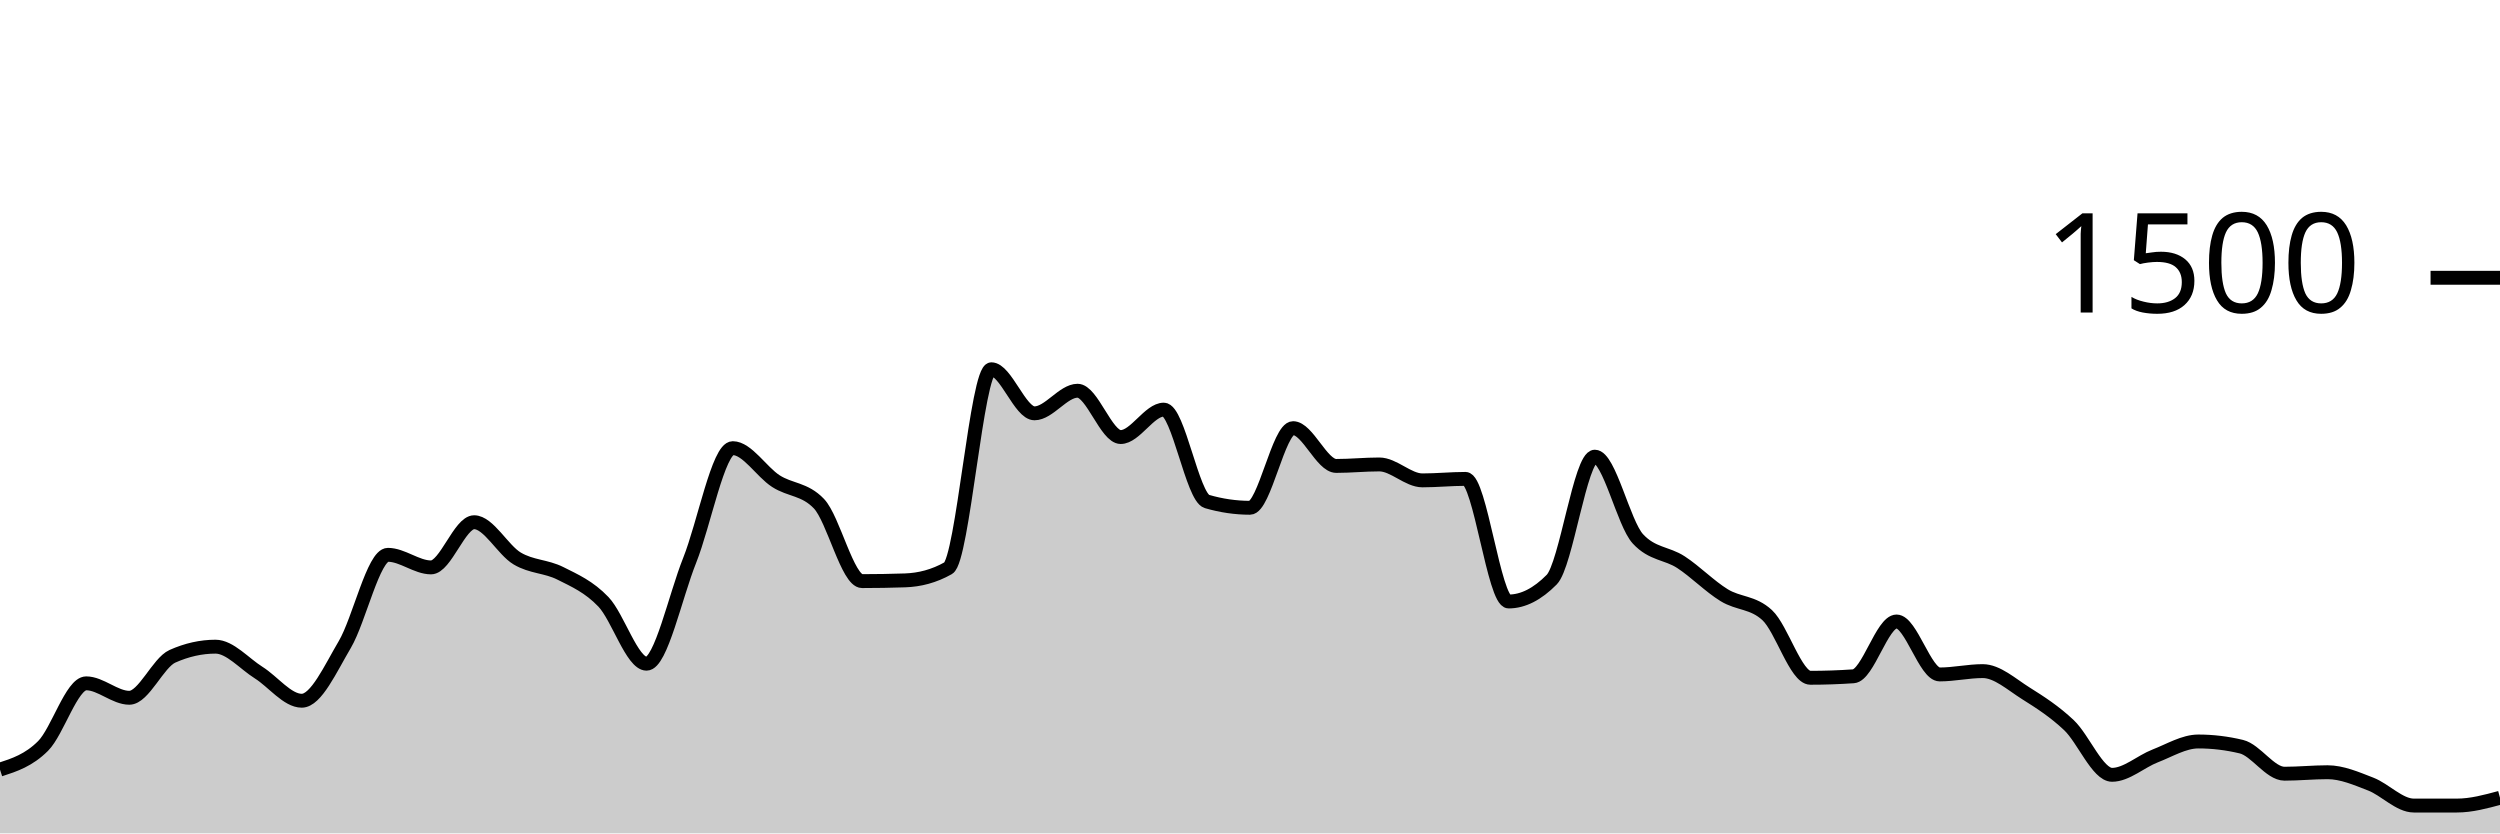
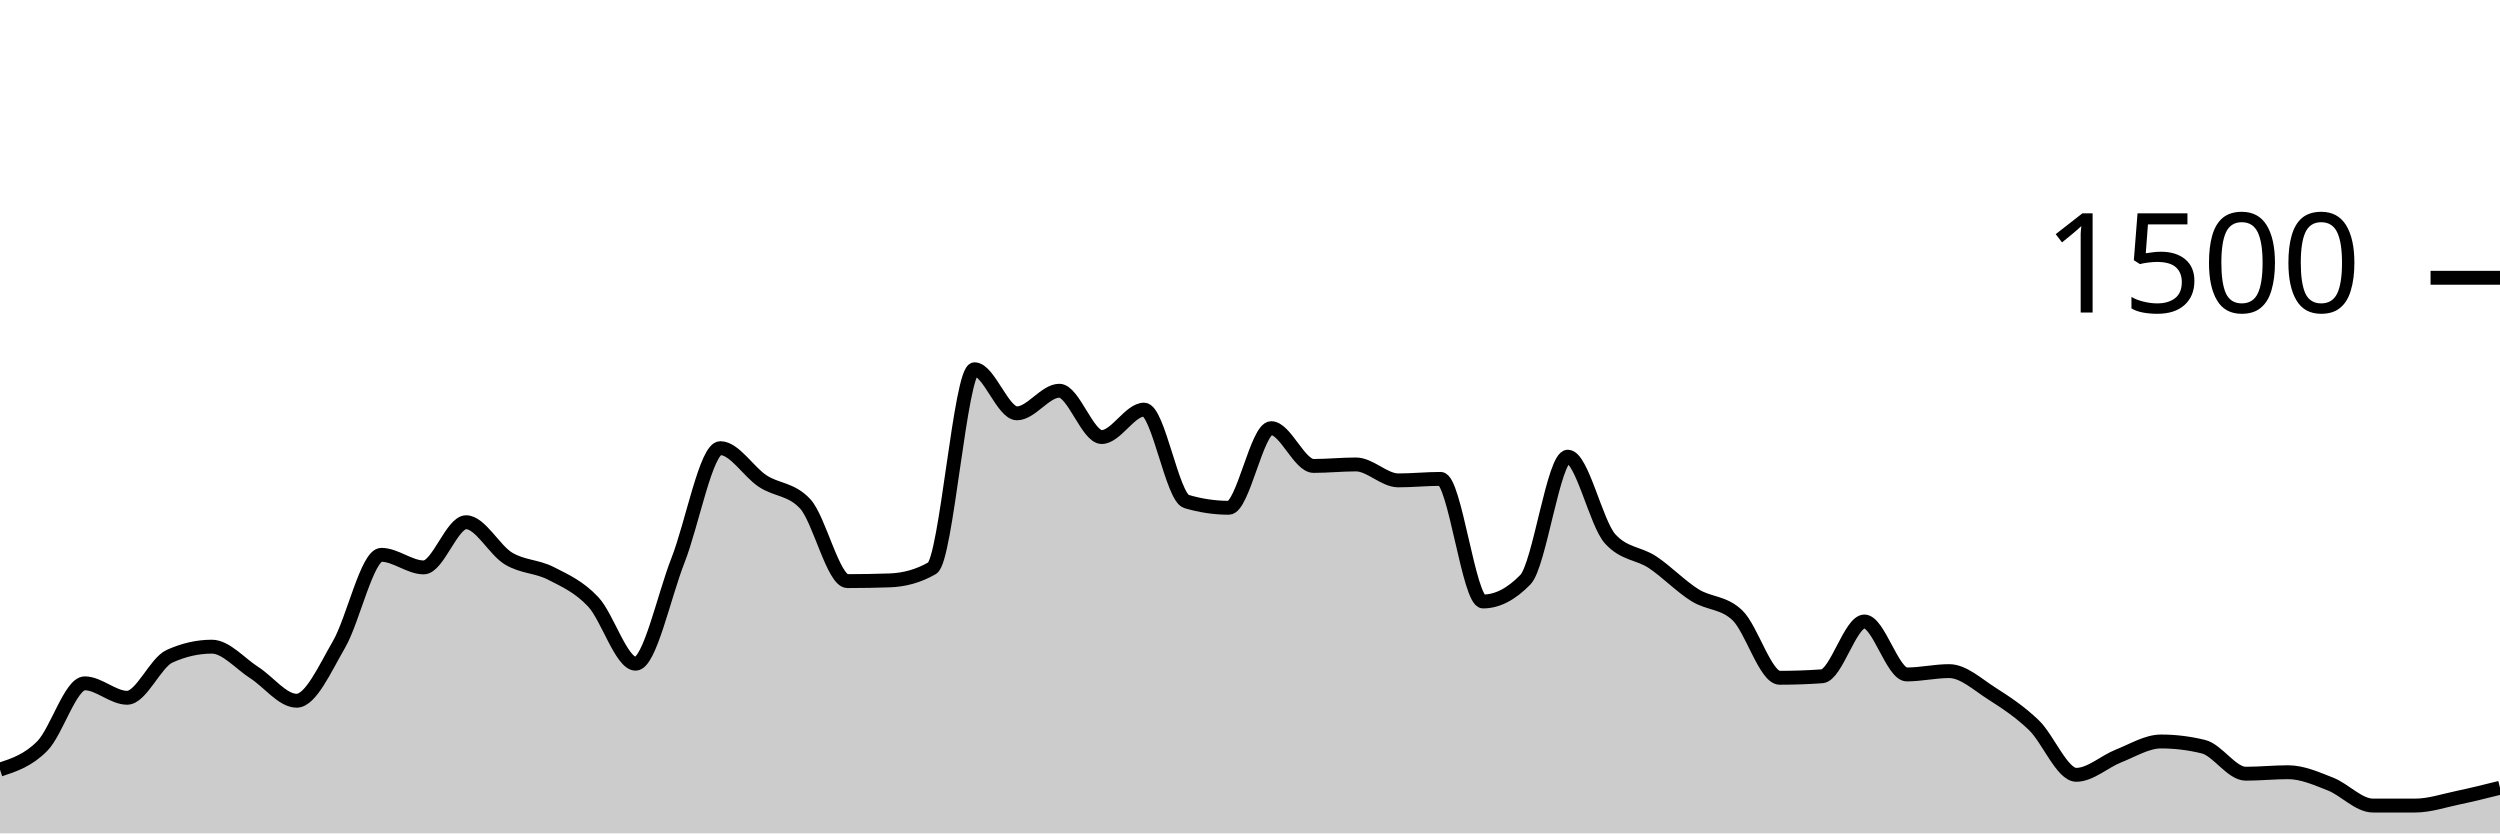
<svg xmlns="http://www.w3.org/2000/svg" viewBox="0 0 180 60">
  <g transform="translate(0,20)">
-     <path class="area" fill="rgba(0, 0, 0, 0.2)" d="M0,35.413C1.034,35.078,2.069,34.742,3.103,33.707C4.138,32.671,5.172,29.2,6.207,29.2C7.241,29.2,8.276,30.24,9.31,30.24C10.345,30.24,11.379,27.716,12.414,27.253C13.448,26.791,14.483,26.56,15.517,26.56C16.552,26.56,17.586,27.778,18.621,28.427C19.655,29.076,20.69,30.453,21.724,30.453C22.759,30.453,23.793,28.151,24.828,26.4C25.862,24.649,26.897,19.947,27.931,19.947C28.966,19.947,30,20.853,31.034,20.853C32.069,20.853,33.103,17.6,34.138,17.6C35.172,17.6,36.207,19.6,37.241,20.213C38.276,20.827,39.31,20.76,40.345,21.28C41.379,21.8,42.414,22.249,43.448,23.333C44.483,24.418,45.517,27.787,46.552,27.787C47.586,27.787,48.621,22.933,49.655,20.347C50.69,17.76,51.724,12.267,52.759,12.267C53.793,12.267,54.828,13.973,55.862,14.64C56.897,15.307,57.931,15.182,58.966,16.267C60,17.351,61.034,21.84,62.069,21.84C63.103,21.84,64.138,21.822,65.172,21.787C66.207,21.751,67.241,21.493,68.276,20.907C69.31,20.32,70.345,6.587,71.379,6.587C72.414,6.587,73.448,9.76,74.483,9.76C75.517,9.76,76.552,8.133,77.586,8.133C78.621,8.133,79.655,11.467,80.69,11.467C81.724,11.467,82.759,9.493,83.793,9.493C84.828,9.493,85.862,15.804,86.897,16.107C87.931,16.409,88.966,16.56,90,16.56C91.034,16.56,92.069,10.827,93.103,10.827C94.138,10.827,95.172,13.547,96.207,13.547C97.241,13.547,98.276,13.44,99.31,13.44C100.345,13.44,101.379,14.587,102.414,14.587C103.448,14.587,104.483,14.48,105.517,14.48C106.552,14.48,107.586,23.307,108.621,23.307C109.655,23.307,110.69,22.782,111.724,21.733C112.759,20.684,113.793,12.88,114.828,12.88C115.862,12.88,116.897,17.68,117.931,18.8C118.966,19.92,120,19.804,121.034,20.48C122.069,21.156,123.103,22.218,124.138,22.853C125.172,23.489,126.207,23.333,127.241,24.293C128.276,25.253,129.31,28.8,130.345,28.8C131.379,28.8,132.414,28.764,133.448,28.693C134.483,28.622,135.517,24.747,136.552,24.747C137.586,24.747,138.621,28.56,139.655,28.56C140.69,28.56,141.724,28.32,142.759,28.32C143.793,28.32,144.828,29.271,145.862,29.92C146.897,30.569,147.931,31.236,148.966,32.213C150,33.191,151.034,35.787,152.069,35.787C153.103,35.787,154.138,34.827,155.172,34.427C156.207,34.027,157.241,33.387,158.276,33.387C159.31,33.387,160.345,33.511,161.379,33.76C162.414,34.009,163.448,35.707,164.483,35.707C165.517,35.707,166.552,35.6,167.586,35.6C168.621,35.6,169.655,36.053,170.69,36.453C171.724,36.853,172.759,38,173.793,38C174.828,38,175.862,38,176.897,38C177.931,38,178.966,37.72,180,37.44L180,40C178.966,40,177.931,40,176.897,40C175.862,40,174.828,40,173.793,40C172.759,40,171.724,40,170.69,40C169.655,40,168.621,40,167.586,40C166.552,40,165.517,40,164.483,40C163.448,40,162.414,40,161.379,40C160.345,40,159.31,40,158.276,40C157.241,40,156.207,40,155.172,40C154.138,40,153.103,40,152.069,40C151.034,40,150,40,148.966,40C147.931,40,146.897,40,145.862,40C144.828,40,143.793,40,142.759,40C141.724,40,140.69,40,139.655,40C138.621,40,137.586,40,136.552,40C135.517,40,134.483,40,133.448,40C132.414,40,131.379,40,130.345,40C129.31,40,128.276,40,127.241,40C126.207,40,125.172,40,124.138,40C123.103,40,122.069,40,121.034,40C120,40,118.966,40,117.931,40C116.897,40,115.862,40,114.828,40C113.793,40,112.759,40,111.724,40C110.69,40,109.655,40,108.621,40C107.586,40,106.552,40,105.517,40C104.483,40,103.448,40,102.414,40C101.379,40,100.345,40,99.31,40C98.276,40,97.241,40,96.207,40C95.172,40,94.138,40,93.103,40C92.069,40,91.034,40,90,40C88.966,40,87.931,40,86.897,40C85.862,40,84.828,40,83.793,40C82.759,40,81.724,40,80.69,40C79.655,40,78.621,40,77.586,40C76.552,40,75.517,40,74.483,40C73.448,40,72.414,40,71.379,40C70.345,40,69.31,40,68.276,40C67.241,40,66.207,40,65.172,40C64.138,40,63.103,40,62.069,40C61.034,40,60,40,58.966,40C57.931,40,56.897,40,55.862,40C54.828,40,53.793,40,52.759,40C51.724,40,50.69,40,49.655,40C48.621,40,47.586,40,46.552,40C45.517,40,44.483,40,43.448,40C42.414,40,41.379,40,40.345,40C39.31,40,38.276,40,37.241,40C36.207,40,35.172,40,34.138,40C33.103,40,32.069,40,31.034,40C30,40,28.966,40,27.931,40C26.897,40,25.862,40,24.828,40C23.793,40,22.759,40,21.724,40C20.69,40,19.655,40,18.621,40C17.586,40,16.552,40,15.517,40C14.483,40,13.448,40,12.414,40C11.379,40,10.345,40,9.31,40C8.276,40,7.241,40,6.207,40C5.172,40,4.138,40,3.103,40C2.069,40,1.034,40,0,40Z" />
-     <path class="line" stroke="black" fill="none" d="M0,35.413C1.034,35.078,2.069,34.742,3.103,33.707C4.138,32.671,5.172,29.2,6.207,29.2C7.241,29.2,8.276,30.24,9.31,30.24C10.345,30.24,11.379,27.716,12.414,27.253C13.448,26.791,14.483,26.56,15.517,26.56C16.552,26.56,17.586,27.778,18.621,28.427C19.655,29.076,20.69,30.453,21.724,30.453C22.759,30.453,23.793,28.151,24.828,26.4C25.862,24.649,26.897,19.947,27.931,19.947C28.966,19.947,30,20.853,31.034,20.853C32.069,20.853,33.103,17.6,34.138,17.6C35.172,17.6,36.207,19.6,37.241,20.213C38.276,20.827,39.31,20.76,40.345,21.28C41.379,21.8,42.414,22.249,43.448,23.333C44.483,24.418,45.517,27.787,46.552,27.787C47.586,27.787,48.621,22.933,49.655,20.347C50.69,17.76,51.724,12.267,52.759,12.267C53.793,12.267,54.828,13.973,55.862,14.64C56.897,15.307,57.931,15.182,58.966,16.267C60,17.351,61.034,21.84,62.069,21.84C63.103,21.84,64.138,21.822,65.172,21.787C66.207,21.751,67.241,21.493,68.276,20.907C69.31,20.32,70.345,6.587,71.379,6.587C72.414,6.587,73.448,9.76,74.483,9.76C75.517,9.76,76.552,8.133,77.586,8.133C78.621,8.133,79.655,11.467,80.69,11.467C81.724,11.467,82.759,9.493,83.793,9.493C84.828,9.493,85.862,15.804,86.897,16.107C87.931,16.409,88.966,16.56,90,16.56C91.034,16.56,92.069,10.827,93.103,10.827C94.138,10.827,95.172,13.547,96.207,13.547C97.241,13.547,98.276,13.44,99.31,13.44C100.345,13.44,101.379,14.587,102.414,14.587C103.448,14.587,104.483,14.48,105.517,14.48C106.552,14.48,107.586,23.307,108.621,23.307C109.655,23.307,110.69,22.782,111.724,21.733C112.759,20.684,113.793,12.88,114.828,12.88C115.862,12.88,116.897,17.68,117.931,18.8C118.966,19.92,120,19.804,121.034,20.48C122.069,21.156,123.103,22.218,124.138,22.853C125.172,23.489,126.207,23.333,127.241,24.293C128.276,25.253,129.31,28.8,130.345,28.8C131.379,28.8,132.414,28.764,133.448,28.693C134.483,28.622,135.517,24.747,136.552,24.747C137.586,24.747,138.621,28.56,139.655,28.56C140.69,28.56,141.724,28.32,142.759,28.32C143.793,28.32,144.828,29.271,145.862,29.92C146.897,30.569,147.931,31.236,148.966,32.213C150,33.191,151.034,35.787,152.069,35.787C153.103,35.787,154.138,34.827,155.172,34.427C156.207,34.027,157.241,33.387,158.276,33.387C159.31,33.387,160.345,33.511,161.379,33.76C162.414,34.009,163.448,35.707,164.483,35.707C165.517,35.707,166.552,35.6,167.586,35.6C168.621,35.6,169.655,36.053,170.69,36.453C171.724,36.853,172.759,38,173.793,38C174.828,38,175.862,38,176.897,38C177.931,38,178.966,37.72,180,37.44" />
+     <path class="area" fill="rgba(0, 0, 0, 0.2)" d="M0,35.413C1.017,35.078,2.034,34.742,3.051,33.707C4.068,32.671,5.085,29.2,6.102,29.2C7.119,29.2,8.136,30.24,9.153,30.24C10.169,30.24,11.186,27.716,12.203,27.253C13.22,26.791,14.237,26.56,15.254,26.56C16.271,26.56,17.288,27.778,18.305,28.427C19.322,29.076,20.339,30.453,21.356,30.453C22.373,30.453,23.39,28.151,24.407,26.4C25.424,24.649,26.441,19.947,27.458,19.947C28.475,19.947,29.492,20.853,30.508,20.853C31.525,20.853,32.542,17.6,33.559,17.6C34.576,17.6,35.593,19.6,36.61,20.213C37.627,20.827,38.644,20.76,39.661,21.28C40.678,21.8,41.695,22.249,42.712,23.333C43.729,24.418,44.746,27.787,45.763,27.787C46.78,27.787,47.797,22.933,48.814,20.347C49.831,17.76,50.847,12.267,51.864,12.267C52.881,12.267,53.898,13.973,54.915,14.64C55.932,15.307,56.949,15.182,57.966,16.267C58.983,17.351,60,21.84,61.017,21.84C62.034,21.84,63.051,21.822,64.068,21.787C65.085,21.751,66.102,21.493,67.119,20.907C68.136,20.32,69.153,6.587,70.169,6.587C71.186,6.587,72.203,9.76,73.22,9.76C74.237,9.76,75.254,8.133,76.271,8.133C77.288,8.133,78.305,11.467,79.322,11.467C80.339,11.467,81.356,9.493,82.373,9.493C83.39,9.493,84.407,15.804,85.424,16.107C86.441,16.409,87.458,16.56,88.475,16.56C89.492,16.56,90.508,10.827,91.525,10.827C92.542,10.827,93.559,13.547,94.576,13.547C95.593,13.547,96.61,13.44,97.627,13.44C98.644,13.44,99.661,14.587,100.678,14.587C101.695,14.587,102.712,14.48,103.729,14.48C104.746,14.48,105.763,23.307,106.78,23.307C107.797,23.307,108.814,22.782,109.831,21.733C110.847,20.684,111.864,12.88,112.881,12.88C113.898,12.88,114.915,17.68,115.932,18.8C116.949,19.92,117.966,19.804,118.983,20.48C120,21.156,121.017,22.218,122.034,22.853C123.051,23.489,124.068,23.333,125.085,24.293C126.102,25.253,127.119,28.8,128.136,28.8C129.153,28.8,130.169,28.764,131.186,28.693C132.203,28.622,133.22,24.747,134.237,24.747C135.254,24.747,136.271,28.56,137.288,28.56C138.305,28.56,139.322,28.32,140.339,28.32C141.356,28.32,142.373,29.271,143.39,29.92C144.407,30.569,145.424,31.236,146.441,32.213C147.458,33.191,148.475,35.787,149.492,35.787C150.508,35.787,151.525,34.827,152.542,34.427C153.559,34.027,154.576,33.387,155.593,33.387C156.61,33.387,157.627,33.511,158.644,33.76C159.661,34.009,160.678,35.707,161.695,35.707C162.712,35.707,163.729,35.6,164.746,35.6C165.763,35.6,166.78,36.053,167.797,36.453C168.814,36.853,169.831,38,170.847,38C171.864,38,172.881,38,173.898,38C174.915,38,175.932,37.653,176.949,37.44C177.966,37.227,178.983,36.973,180,36.72L180,40C178.983,40,177.966,40,176.949,40C175.932,40,174.915,40,173.898,40C172.881,40,171.864,40,170.847,40C169.831,40,168.814,40,167.797,40C166.78,40,165.763,40,164.746,40C163.729,40,162.712,40,161.695,40C160.678,40,159.661,40,158.644,40C157.627,40,156.61,40,155.593,40C154.576,40,153.559,40,152.542,40C151.525,40,150.508,40,149.492,40C148.475,40,147.458,40,146.441,40C145.424,40,144.407,40,143.39,40C142.373,40,141.356,40,140.339,40C139.322,40,138.305,40,137.288,40C136.271,40,135.254,40,134.237,40C133.22,40,132.203,40,131.186,40C130.169,40,129.153,40,128.136,40C127.119,40,126.102,40,125.085,40C124.068,40,123.051,40,122.034,40C121.017,40,120,40,118.983,40C117.966,40,116.949,40,115.932,40C114.915,40,113.898,40,112.881,40C111.864,40,110.847,40,109.831,40C108.814,40,107.797,40,106.78,40C105.763,40,104.746,40,103.729,40C102.712,40,101.695,40,100.678,40C99.661,40,98.644,40,97.627,40C96.61,40,95.593,40,94.576,40C93.559,40,92.542,40,91.525,40C90.508,40,89.492,40,88.475,40C87.458,40,86.441,40,85.424,40C84.407,40,83.39,40,82.373,40C81.356,40,80.339,40,79.322,40C78.305,40,77.288,40,76.271,40C75.254,40,74.237,40,73.22,40C72.203,40,71.186,40,70.169,40C69.153,40,68.136,40,67.119,40C66.102,40,65.085,40,64.068,40C63.051,40,62.034,40,61.017,40C60,40,58.983,40,57.966,40C56.949,40,55.932,40,54.915,40C53.898,40,52.881,40,51.864,40C50.847,40,49.831,40,48.814,40C47.797,40,46.78,40,45.763,40C44.746,40,43.729,40,42.712,40C41.695,40,40.678,40,39.661,40C38.644,40,37.627,40,36.61,40C35.593,40,34.576,40,33.559,40C32.542,40,31.525,40,30.508,40C29.492,40,28.475,40,27.458,40C26.441,40,25.424,40,24.407,40C23.39,40,22.373,40,21.356,40C20.339,40,19.322,40,18.305,40C17.288,40,16.271,40,15.254,40C14.237,40,13.22,40,12.203,40C11.186,40,10.169,40,9.153,40C8.136,40,7.119,40,6.102,40C5.085,40,4.068,40,3.051,40C2.034,40,1.017,40,0,40Z" />
+     <path class="line" stroke="black" fill="none" d="M0,35.413C1.017,35.078,2.034,34.742,3.051,33.707C4.068,32.671,5.085,29.2,6.102,29.2C7.119,29.2,8.136,30.24,9.153,30.24C10.169,30.24,11.186,27.716,12.203,27.253C13.22,26.791,14.237,26.56,15.254,26.56C16.271,26.56,17.288,27.778,18.305,28.427C19.322,29.076,20.339,30.453,21.356,30.453C22.373,30.453,23.39,28.151,24.407,26.4C25.424,24.649,26.441,19.947,27.458,19.947C28.475,19.947,29.492,20.853,30.508,20.853C31.525,20.853,32.542,17.6,33.559,17.6C34.576,17.6,35.593,19.6,36.61,20.213C37.627,20.827,38.644,20.76,39.661,21.28C40.678,21.8,41.695,22.249,42.712,23.333C43.729,24.418,44.746,27.787,45.763,27.787C46.78,27.787,47.797,22.933,48.814,20.347C49.831,17.76,50.847,12.267,51.864,12.267C52.881,12.267,53.898,13.973,54.915,14.64C55.932,15.307,56.949,15.182,57.966,16.267C58.983,17.351,60,21.84,61.017,21.84C62.034,21.84,63.051,21.822,64.068,21.787C65.085,21.751,66.102,21.493,67.119,20.907C68.136,20.32,69.153,6.587,70.169,6.587C71.186,6.587,72.203,9.76,73.22,9.76C74.237,9.76,75.254,8.133,76.271,8.133C77.288,8.133,78.305,11.467,79.322,11.467C80.339,11.467,81.356,9.493,82.373,9.493C83.39,9.493,84.407,15.804,85.424,16.107C86.441,16.409,87.458,16.56,88.475,16.56C89.492,16.56,90.508,10.827,91.525,10.827C92.542,10.827,93.559,13.547,94.576,13.547C95.593,13.547,96.61,13.44,97.627,13.44C98.644,13.44,99.661,14.587,100.678,14.587C101.695,14.587,102.712,14.48,103.729,14.48C104.746,14.48,105.763,23.307,106.78,23.307C107.797,23.307,108.814,22.782,109.831,21.733C110.847,20.684,111.864,12.88,112.881,12.88C113.898,12.88,114.915,17.68,115.932,18.8C116.949,19.92,117.966,19.804,118.983,20.48C120,21.156,121.017,22.218,122.034,22.853C123.051,23.489,124.068,23.333,125.085,24.293C126.102,25.253,127.119,28.8,128.136,28.8C129.153,28.8,130.169,28.764,131.186,28.693C132.203,28.622,133.22,24.747,134.237,24.747C135.254,24.747,136.271,28.56,137.288,28.56C138.305,28.56,139.322,28.32,140.339,28.32C141.356,28.32,142.373,29.271,143.39,29.92C144.407,30.569,145.424,31.236,146.441,32.213C147.458,33.191,148.475,35.787,149.492,35.787C150.508,35.787,151.525,34.827,152.542,34.427C153.559,34.027,154.576,33.387,155.593,33.387C156.61,33.387,157.627,33.511,158.644,33.76C159.661,34.009,160.678,35.707,161.695,35.707C162.712,35.707,163.729,35.6,164.746,35.6C165.763,35.6,166.78,36.053,167.797,36.453C168.814,36.853,169.831,38,170.847,38C171.864,38,172.881,38,173.898,38C174.915,38,175.932,37.653,176.949,37.44C177.966,37.227,178.983,36.973,180,36.72" />
    <path class="axis-ceiling" stroke-width="1" stroke="black" fill="none" d="M175,0L180,0" />
    <text class="axis-ceiling-label" font-family="sans-serif" text-anchor="end" font-size="10px" x="170" y="2.5">1500</text>
  </g>
</svg>
